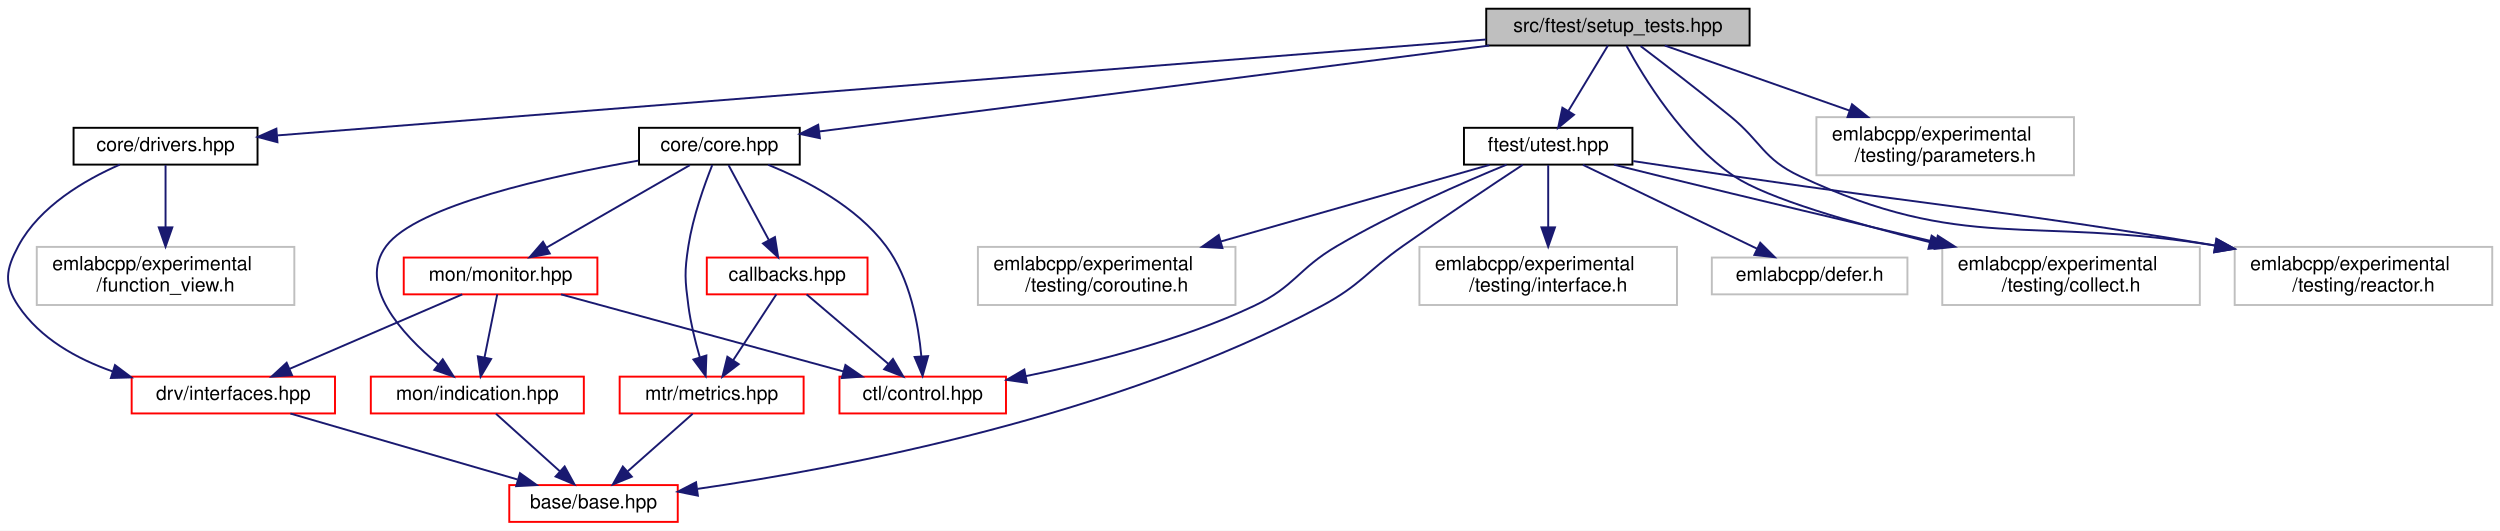
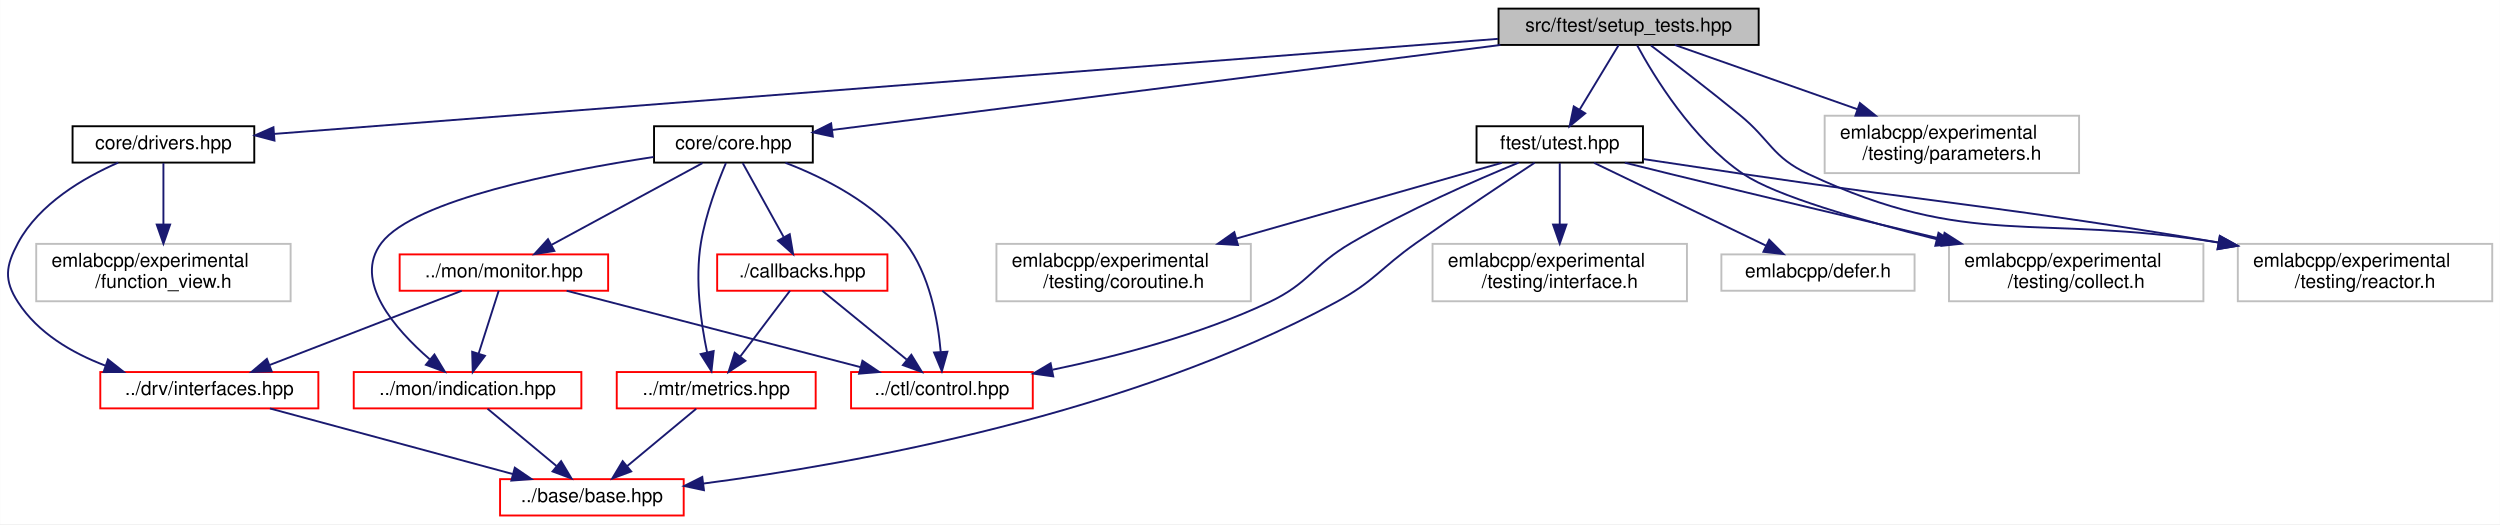
- <svg xmlns="http://www.w3.org/2000/svg" xmlns:xlink="http://www.w3.org/1999/xlink" width="1291pt" height="274pt" viewBox="0.00 0.00 1290.98 274.00">
+ <svg xmlns="http://www.w3.org/2000/svg" xmlns:xlink="http://www.w3.org/1999/xlink" width="1307pt" height="274pt" viewBox="0.00 0.00 1306.87 274.00">
  <g id="graph0" class="graph" transform="scale(1 1) rotate(0) translate(4 270)">
-     <polygon fill="white" stroke="transparent" points="-4,4 -4,-270 1286.98,-270 1286.98,4 -4,4" />
+     <polygon fill="white" stroke="transparent" points="-4,4 -4,-270 1302.87,-270 1302.87,4 -4,4" />
    <g id="node1" class="node">
      <g id="a_node1">
        <a xlink:title=" ">
-           <polygon fill="#bfbfbf" stroke="black" points="763.48,-246.5 763.48,-265.5 899.48,-265.5 899.48,-246.5 763.48,-246.5" />
-           <text text-anchor="middle" x="831.48" y="-253.5" font-family="Helvetica,sans-Serif" font-size="10.00">src/ftest/setup_tests.hpp</text>
+           <polygon fill="#bfbfbf" stroke="black" points="779.37,-246.5 779.37,-265.5 915.37,-265.5 915.37,-246.5 779.37,-246.5" />
+           <text text-anchor="middle" x="847.37" y="-253.5" font-family="Helvetica,sans-Serif" font-size="10.00">src/ftest/setup_tests.hpp</text>
        </a>
      </g>
    </g>
    <g id="node2" class="node">
      <g id="a_node2">
        <a xlink:href="core_8hpp.html" target="_top" xlink:title=" ">
-           <polygon fill="white" stroke="black" points="325.98,-185 325.98,-204 408.98,-204 408.98,-185 325.98,-185" />
-           <text text-anchor="middle" x="367.48" y="-192" font-family="Helvetica,sans-Serif" font-size="10.00">core/core.hpp</text>
+           <polygon fill="white" stroke="black" points="337.87,-185 337.87,-204 420.87,-204 420.87,-185 337.87,-185" />
+           <text text-anchor="middle" x="379.37" y="-192" font-family="Helvetica,sans-Serif" font-size="10.00">core/core.hpp</text>
        </a>
      </g>
    </g>
    <g id="edge1" class="edge">
-       <path fill="none" stroke="midnightblue" d="M765,-246.48C671.66,-234.51 503.75,-212.97 419.16,-202.13" />
-       <polygon fill="midnightblue" stroke="midnightblue" points="419.39,-198.63 409.02,-200.83 418.5,-205.57 419.39,-198.63" />
+       <path fill="none" stroke="midnightblue" d="M780.32,-246.48C685.96,-234.48 516.04,-212.88 430.91,-202.05" />
+       <polygon fill="midnightblue" stroke="midnightblue" points="431.32,-198.58 420.96,-200.79 430.44,-205.52 431.32,-198.58" />
    </g>
    <g id="node10" class="node">
      <g id="a_node10">
        <a xlink:href="drivers_8hpp.html" target="_top" xlink:title=" ">
-           <polygon fill="white" stroke="black" points="33.98,-185 33.98,-204 128.98,-204 128.98,-185 33.98,-185" />
-           <text text-anchor="middle" x="81.48" y="-192" font-family="Helvetica,sans-Serif" font-size="10.00">core/drivers.hpp</text>
+           <polygon fill="white" stroke="black" points="33.87,-185 33.87,-204 128.87,-204 128.87,-185 33.87,-185" />
+           <text text-anchor="middle" x="81.37" y="-192" font-family="Helvetica,sans-Serif" font-size="10.00">core/drivers.hpp</text>
        </a>
      </g>
    </g>
    <g id="edge15" class="edge">
-       <path fill="none" stroke="midnightblue" d="M763.26,-249.59C617.04,-237.99 275.62,-210.9 139.25,-200.08" />
-       <polygon fill="midnightblue" stroke="midnightblue" points="139.26,-196.57 129.02,-199.27 138.71,-203.55 139.26,-196.57" />
+       <path fill="none" stroke="midnightblue" d="M779.05,-249.69C630.06,-238.12 278.13,-210.78 139.21,-199.99" />
+       <polygon fill="midnightblue" stroke="midnightblue" points="139.43,-196.5 129.19,-199.21 138.89,-203.48 139.43,-196.5" />
    </g>
    <g id="node12" class="node">
      <g id="a_node12">
        <a xlink:href="utest_8hpp.html" target="_top" xlink:title=" ">
-           <polygon fill="white" stroke="black" points="751.98,-185 751.98,-204 838.98,-204 838.98,-185 751.98,-185" />
-           <text text-anchor="middle" x="795.48" y="-192" font-family="Helvetica,sans-Serif" font-size="10.00">ftest/utest.hpp</text>
+           <polygon fill="white" stroke="black" points="767.87,-185 767.87,-204 854.87,-204 854.87,-185 767.87,-185" />
+           <text text-anchor="middle" x="811.37" y="-192" font-family="Helvetica,sans-Serif" font-size="10.00">ftest/utest.hpp</text>
        </a>
      </g>
    </g>
    <g id="edge18" class="edge">
-       <path fill="none" stroke="midnightblue" d="M826.32,-246.48C821.03,-237.73 812.64,-223.87 805.95,-212.81" />
-       <polygon fill="midnightblue" stroke="midnightblue" points="808.8,-210.75 800.62,-204.01 802.81,-214.38 808.8,-210.75" />
+       <path fill="none" stroke="midnightblue" d="M842.21,-246.48C836.92,-237.73 828.53,-223.87 821.84,-212.81" />
+       <polygon fill="midnightblue" stroke="midnightblue" points="824.69,-210.75 816.52,-204.01 818.7,-214.38 824.69,-210.75" />
    </g>
    <g id="node14" class="node">
      <g id="a_node14">
        <a xlink:title=" ">
-           <polygon fill="white" stroke="#bfbfbf" points="998.98,-112.5 998.98,-142.5 1131.98,-142.5 1131.98,-112.5 998.98,-112.5" />
-           <text text-anchor="start" x="1006.98" y="-130.5" font-family="Helvetica,sans-Serif" font-size="10.00">emlabcpp/experimental</text>
-           <text text-anchor="middle" x="1065.48" y="-119.5" font-family="Helvetica,sans-Serif" font-size="10.00">/testing/collect.h</text>
+           <polygon fill="white" stroke="#bfbfbf" points="1014.87,-112.5 1014.87,-142.5 1147.87,-142.5 1147.87,-112.5 1014.87,-112.5" />
+           <text text-anchor="start" x="1022.87" y="-130.5" font-family="Helvetica,sans-Serif" font-size="10.00">emlabcpp/experimental</text>
+           <text text-anchor="middle" x="1081.37" y="-119.5" font-family="Helvetica,sans-Serif" font-size="10.00">/testing/collect.h</text>
        </a>
      </g>
    </g>
    <g id="edge26" class="edge">
-       <path fill="none" stroke="midnightblue" d="M835.96,-246.26C844.55,-230.41 864.84,-196.93 891.48,-179 908.41,-167.6 952.9,-154.78 992.66,-144.91" />
-       <polygon fill="midnightblue" stroke="midnightblue" points="993.49,-148.31 1002.37,-142.53 991.83,-141.51 993.49,-148.31" />
+       <path fill="none" stroke="midnightblue" d="M851.86,-246.26C860.44,-230.41 880.73,-196.93 907.37,-179 924.3,-167.6 968.8,-154.78 1008.55,-144.91" />
+       <polygon fill="midnightblue" stroke="midnightblue" points="1009.38,-148.31 1018.27,-142.53 1007.72,-141.51 1009.38,-148.31" />
    </g>
    <g id="node17" class="node">
      <g id="a_node17">
        <a xlink:title=" ">
-           <polygon fill="white" stroke="#bfbfbf" points="1149.98,-112.5 1149.98,-142.5 1282.98,-142.5 1282.98,-112.5 1149.98,-112.5" />
-           <text text-anchor="start" x="1157.98" y="-130.5" font-family="Helvetica,sans-Serif" font-size="10.00">emlabcpp/experimental</text>
-           <text text-anchor="middle" x="1216.48" y="-119.5" font-family="Helvetica,sans-Serif" font-size="10.00">/testing/reactor.h</text>
+           <polygon fill="white" stroke="#bfbfbf" points="1165.87,-112.5 1165.87,-142.5 1298.87,-142.5 1298.87,-112.5 1165.87,-112.5" />
+           <text text-anchor="start" x="1173.87" y="-130.5" font-family="Helvetica,sans-Serif" font-size="10.00">emlabcpp/experimental</text>
+           <text text-anchor="middle" x="1232.37" y="-119.5" font-family="Helvetica,sans-Serif" font-size="10.00">/testing/reactor.h</text>
        </a>
      </g>
    </g>
    <g id="edge28" class="edge">
-       <path fill="none" stroke="midnightblue" d="M843.17,-246.21C854.98,-237.26 873.69,-222.91 889.48,-210 905.82,-196.64 906.36,-187.96 925.48,-179 1010.69,-139.09 1043.5,-158.81 1139.7,-143.21" />
-       <polygon fill="midnightblue" stroke="midnightblue" points="1140.57,-146.61 1149.84,-141.48 1139.39,-139.71 1140.57,-146.61" />
+       <path fill="none" stroke="midnightblue" d="M859.06,-246.21C870.87,-237.26 889.58,-222.91 905.37,-210 921.71,-196.64 922.25,-187.96 941.37,-179 1026.58,-139.09 1059.39,-158.81 1155.59,-143.21" />
+       <polygon fill="midnightblue" stroke="midnightblue" points="1156.46,-146.61 1165.73,-141.48 1155.28,-139.71 1156.46,-146.61" />
    </g>
    <g id="node18" class="node">
      <g id="a_node18">
        <a xlink:title=" ">
-           <polygon fill="white" stroke="#bfbfbf" points="933.98,-179.5 933.98,-209.5 1066.98,-209.5 1066.98,-179.5 933.98,-179.5" />
-           <text text-anchor="start" x="941.98" y="-197.5" font-family="Helvetica,sans-Serif" font-size="10.00">emlabcpp/experimental</text>
-           <text text-anchor="middle" x="1000.48" y="-186.5" font-family="Helvetica,sans-Serif" font-size="10.00">/testing/parameters.h</text>
+           <polygon fill="white" stroke="#bfbfbf" points="949.87,-179.5 949.87,-209.5 1082.87,-209.5 1082.87,-179.5 949.87,-179.5" />
+           <text text-anchor="start" x="957.87" y="-197.5" font-family="Helvetica,sans-Serif" font-size="10.00">emlabcpp/experimental</text>
+           <text text-anchor="middle" x="1016.37" y="-186.5" font-family="Helvetica,sans-Serif" font-size="10.00">/testing/parameters.h</text>
        </a>
      </g>
    </g>
    <g id="edge27" class="edge">
-       <path fill="none" stroke="midnightblue" d="M855.69,-246.48C880.5,-237.74 919.79,-223.91 951.18,-212.86" />
-       <polygon fill="midnightblue" stroke="midnightblue" points="952.38,-216.15 960.65,-209.52 950.05,-209.54 952.38,-216.15" />
+       <path fill="none" stroke="midnightblue" d="M871.58,-246.48C896.4,-237.74 935.68,-223.91 967.07,-212.86" />
+       <polygon fill="midnightblue" stroke="midnightblue" points="968.27,-216.15 976.54,-209.52 965.94,-209.54 968.27,-216.15" />
    </g>
    <g id="node3" class="node">
      <g id="a_node3">
-         <a xlink:href="core_2callbacks_8hpp.html" target="_top" xlink:title=" ">
-           <polygon fill="white" stroke="red" points="360.98,-118 360.98,-137 443.98,-137 443.98,-118 360.98,-118" />
-           <text text-anchor="middle" x="402.48" y="-125" font-family="Helvetica,sans-Serif" font-size="10.00">callbacks.hpp</text>
+         <a xlink:href="control_8hpp.html" target="_top" xlink:title=" ">
+           <polygon fill="white" stroke="red" points="440.87,-56.5 440.87,-75.5 535.87,-75.5 535.87,-56.5 440.87,-56.5" />
+           <text text-anchor="middle" x="488.37" y="-63.5" font-family="Helvetica,sans-Serif" font-size="10.00">../ctl/control.hpp</text>
        </a>
      </g>
    </g>
    <g id="edge2" class="edge">
-       <path fill="none" stroke="midnightblue" d="M372.2,-184.73C377.5,-174.89 386.24,-158.66 392.97,-146.16" />
-       <polygon fill="midnightblue" stroke="midnightblue" points="396.17,-147.59 397.83,-137.13 390.01,-144.27 396.17,-147.59" />
+       <path fill="none" stroke="midnightblue" d="M406.56,-184.9C426.82,-177.11 453.6,-163.65 469.37,-143 481.98,-126.49 486.3,-102.62 487.74,-86.06" />
+       <polygon fill="midnightblue" stroke="midnightblue" points="491.24,-86.13 488.34,-75.94 484.26,-85.71 491.24,-86.13" />
    </g>
    <g id="node4" class="node">
      <g id="a_node4">
-         <a xlink:href="control_8hpp.html" target="_top" xlink:title=" ">
-           <polygon fill="white" stroke="red" points="429.48,-56.5 429.48,-75.5 515.48,-75.5 515.48,-56.5 429.48,-56.5" />
-           <text text-anchor="middle" x="472.48" y="-63.5" font-family="Helvetica,sans-Serif" font-size="10.00">ctl/control.hpp</text>
-         </a>
-       </g>
-     </g>
-     <g id="edge6" class="edge">
-       <path fill="none" stroke="midnightblue" d="M392.68,-184.91C412.13,-177 438.23,-163.38 453.48,-143 465.92,-126.37 470.28,-102.52 471.77,-86" />
-       <polygon fill="midnightblue" stroke="midnightblue" points="475.27,-86.11 472.41,-75.9 468.29,-85.66 475.27,-86.11" />
+         <a xlink:href="indication_8hpp.html" target="_top" xlink:title=" ">
+           <polygon fill="white" stroke="red" points="180.87,-56.5 180.87,-75.5 299.87,-75.5 299.87,-56.5 180.87,-56.5" />
+           <text text-anchor="middle" x="240.37" y="-63.5" font-family="Helvetica,sans-Serif" font-size="10.00">../mon/indication.hpp</text>
+         </a>
+       </g>
+     </g>
+     <g id="edge3" class="edge">
+       <path fill="none" stroke="midnightblue" d="M337.66,-187.94C288.87,-180.49 212.54,-165.52 195.37,-143 180.29,-123.23 202.37,-98.01 220.58,-82.18" />
+       <polygon fill="midnightblue" stroke="midnightblue" points="223.05,-84.68 228.53,-75.62 218.59,-79.28 223.05,-84.68" />
+     </g>
+     <g id="node6" class="node">
+       <g id="a_node6">
+         <a xlink:href="monitor_8hpp.html" target="_top" xlink:title=" ">
+           <polygon fill="white" stroke="red" points="204.87,-118 204.87,-137 313.87,-137 313.87,-118 204.87,-118" />
+           <text text-anchor="middle" x="259.37" y="-125" font-family="Helvetica,sans-Serif" font-size="10.00">../mon/monitor.hpp</text>
+         </a>
+       </g>
+     </g>
+     <g id="edge5" class="edge">
+       <path fill="none" stroke="midnightblue" d="M363.18,-184.73C342.94,-173.77 308.07,-154.88 284.38,-142.05" />
+       <polygon fill="midnightblue" stroke="midnightblue" points="285.76,-138.81 275.3,-137.13 282.42,-144.97 285.76,-138.81" />
+     </g>
+     <g id="node8" class="node">
+       <g id="a_node8">
+         <a xlink:href="metrics_8hpp.html" target="_top" xlink:title=" ">
+           <polygon fill="white" stroke="red" points="318.37,-56.5 318.37,-75.5 422.37,-75.5 422.37,-56.5 318.37,-56.5" />
+           <text text-anchor="middle" x="370.37" y="-63.5" font-family="Helvetica,sans-Serif" font-size="10.00">../mtr/metrics.hpp</text>
+         </a>
+       </g>
+     </g>
+     <g id="edge10" class="edge">
+       <path fill="none" stroke="midnightblue" d="M375.46,-184.78C371.26,-174.89 364.85,-158.15 362.37,-143 359.19,-123.61 362.37,-101.23 365.61,-85.8" />
+       <polygon fill="midnightblue" stroke="midnightblue" points="369.05,-86.47 367.89,-75.94 362.23,-84.89 369.05,-86.47" />
+     </g>
+     <g id="node9" class="node">
+       <g id="a_node9">
+         <a xlink:href="core_2callbacks_8hpp.html" target="_top" xlink:title=" ">
+           <polygon fill="white" stroke="red" points="370.87,-118 370.87,-137 459.87,-137 459.87,-118 370.87,-118" />
+           <text text-anchor="middle" x="415.37" y="-125" font-family="Helvetica,sans-Serif" font-size="10.00">./callbacks.hpp</text>
+         </a>
+       </g>
+     </g>
+     <g id="edge12" class="edge">
+       <path fill="none" stroke="midnightblue" d="M384.22,-184.73C389.67,-174.89 398.66,-158.66 405.59,-146.16" />
+       <polygon fill="midnightblue" stroke="midnightblue" points="408.81,-147.57 410.59,-137.13 402.68,-144.18 408.81,-147.57" />
    </g>
    <g id="node5" class="node">
      <g id="a_node5">
-         <a xlink:href="metrics_8hpp.html" target="_top" xlink:title=" ">
-           <polygon fill="white" stroke="red" points="315.98,-56.5 315.98,-75.5 410.98,-75.5 410.98,-56.5 315.98,-56.5" />
-           <text text-anchor="middle" x="363.48" y="-63.5" font-family="Helvetica,sans-Serif" font-size="10.00">mtr/metrics.hpp</text>
-         </a>
-       </g>
-     </g>
-     <g id="edge14" class="edge">
-       <path fill="none" stroke="midnightblue" d="M363.8,-184.76C359.84,-174.84 353.81,-158.09 351.48,-143 349.37,-129.38 349.69,-125.66 351.48,-112 352.63,-103.18 355.01,-93.63 357.35,-85.61" />
-       <polygon fill="midnightblue" stroke="midnightblue" points="360.76,-86.42 360.39,-75.83 354.08,-84.34 360.76,-86.42" />
+         <a xlink:href="base_2base_8hpp.html" target="_top" xlink:title=" ">
+           <polygon fill="white" stroke="red" points="257.37,-0.5 257.37,-19.5 353.37,-19.5 353.37,-0.5 257.37,-0.5" />
+           <text text-anchor="middle" x="305.37" y="-7.5" font-family="Helvetica,sans-Serif" font-size="10.00">../base/base.hpp</text>
+         </a>
+       </g>
+     </g>
+     <g id="edge4" class="edge">
+       <path fill="none" stroke="midnightblue" d="M250.81,-56.32C260.51,-48.26 275.18,-36.08 286.87,-26.37" />
+       <polygon fill="midnightblue" stroke="midnightblue" points="289.28,-28.92 294.73,-19.83 284.81,-23.53 289.28,-28.92" />
+     </g>
+     <g id="edge6" class="edge">
+       <path fill="none" stroke="midnightblue" d="M292.18,-117.98C332.57,-107.48 401.25,-89.64 445.7,-78.09" />
+       <polygon fill="midnightblue" stroke="midnightblue" points="446.82,-81.41 455.62,-75.51 445.06,-74.64 446.82,-81.41" />
+     </g>
+     <g id="edge9" class="edge">
+       <path fill="none" stroke="midnightblue" d="M256.65,-117.98C253.94,-109.49 249.69,-96.2 246.22,-85.32" />
+       <polygon fill="midnightblue" stroke="midnightblue" points="249.46,-83.97 243.09,-75.51 242.79,-86.1 249.46,-83.97" />
    </g>
    <g id="node7" class="node">
      <g id="a_node7">
-         <a xlink:href="indication_8hpp.html" target="_top" xlink:title=" ">
-           <polygon fill="white" stroke="red" points="187.48,-56.5 187.48,-75.5 297.48,-75.5 297.48,-56.5 187.48,-56.5" />
-           <text text-anchor="middle" x="242.48" y="-63.5" font-family="Helvetica,sans-Serif" font-size="10.00">mon/indication.hpp</text>
+         <a xlink:href="interfaces_8hpp.html" target="_top" xlink:title=" ">
+           <polygon fill="white" stroke="red" points="48.37,-56.5 48.37,-75.5 162.37,-75.5 162.37,-56.5 48.37,-56.5" />
+           <text text-anchor="middle" x="105.37" y="-63.5" font-family="Helvetica,sans-Serif" font-size="10.00">../drv/interfaces.hpp</text>
        </a>
      </g>
    </g>
    <g id="edge7" class="edge">
-       <path fill="none" stroke="midnightblue" d="M325.62,-187.05C279.91,-179.05 211.1,-163.87 195.48,-143 180.33,-122.77 203.49,-97.51 222.34,-81.82" />
-       <polygon fill="midnightblue" stroke="midnightblue" points="224.62,-84.48 230.28,-75.53 220.27,-78.99 224.62,-84.48" />
-     </g>
-     <g id="node8" class="node">
-       <g id="a_node8">
-         <a xlink:href="monitor_8hpp.html" target="_top" xlink:title=" ">
-           <polygon fill="white" stroke="red" points="204.48,-118 204.48,-137 304.48,-137 304.48,-118 204.48,-118" />
-           <text text-anchor="middle" x="254.48" y="-125" font-family="Helvetica,sans-Serif" font-size="10.00">mon/monitor.hpp</text>
-         </a>
-       </g>
-     </g>
-     <g id="edge9" class="edge">
-       <path fill="none" stroke="midnightblue" d="M352.24,-184.73C333.26,-173.82 300.63,-155.05 278.33,-142.22" />
-       <polygon fill="midnightblue" stroke="midnightblue" points="279.89,-139.08 269.47,-137.13 276.4,-145.15 279.89,-139.08" />
-     </g>
-     <g id="edge3" class="edge">
-       <path fill="none" stroke="midnightblue" d="M412.51,-117.98C423.53,-108.61 441.44,-93.38 454.82,-82.01" />
-       <polygon fill="midnightblue" stroke="midnightblue" points="457.11,-84.65 462.47,-75.51 452.58,-79.32 457.11,-84.65" />
-     </g>
-     <g id="edge4" class="edge">
-       <path fill="none" stroke="midnightblue" d="M396.89,-117.98C391.1,-109.14 381.89,-95.09 374.6,-83.98" />
-       <polygon fill="midnightblue" stroke="midnightblue" points="377.46,-81.95 369.05,-75.51 371.61,-85.79 377.46,-81.95" />
-     </g>
-     <g id="node6" class="node">
-       <g id="a_node6">
-         <a xlink:href="base_2base_8hpp.html" target="_top" xlink:title=" ">
-           <polygon fill="white" stroke="red" points="258.98,-0.5 258.98,-19.5 345.98,-19.5 345.98,-0.5 258.98,-0.5" />
-           <text text-anchor="middle" x="302.48" y="-7.5" font-family="Helvetica,sans-Serif" font-size="10.00">base/base.hpp</text>
-         </a>
-       </g>
-     </g>
-     <g id="edge5" class="edge">
-       <path fill="none" stroke="midnightblue" d="M353.68,-56.32C344.66,-48.34 331.07,-36.31 320.16,-26.65" />
-       <polygon fill="midnightblue" stroke="midnightblue" points="322.26,-23.84 312.46,-19.83 317.62,-29.08 322.26,-23.84" />
+       <path fill="none" stroke="midnightblue" d="M237.3,-117.98C211,-107.81 166.86,-90.76 136.94,-79.2" />
+       <polygon fill="midnightblue" stroke="midnightblue" points="137.98,-75.85 127.39,-75.51 135.46,-82.38 137.98,-75.85" />
    </g>
    <g id="edge8" class="edge">
-       <path fill="none" stroke="midnightblue" d="M252.12,-56.32C260.99,-48.34 274.35,-36.31 285.08,-26.65" />
-       <polygon fill="midnightblue" stroke="midnightblue" points="287.57,-29.13 292.66,-19.83 282.89,-23.92 287.57,-29.13" />
-     </g>
-     <g id="edge10" class="edge">
-       <path fill="none" stroke="midnightblue" d="M285.71,-117.98C324.08,-107.5 389.26,-89.71 431.59,-78.16" />
-       <polygon fill="midnightblue" stroke="midnightblue" points="432.57,-81.52 441.3,-75.51 430.73,-74.77 432.57,-81.52" />
+       <path fill="none" stroke="midnightblue" d="M137.06,-56.44C171.44,-47.16 226.44,-32.31 264.16,-22.13" />
+       <polygon fill="midnightblue" stroke="midnightblue" points="265.08,-25.5 273.83,-19.52 263.26,-18.74 265.08,-25.5" />
+     </g>
+     <g id="edge11" class="edge">
+       <path fill="none" stroke="midnightblue" d="M359.92,-56.32C350.22,-48.26 335.55,-36.08 323.87,-26.37" />
+       <polygon fill="midnightblue" stroke="midnightblue" points="325.93,-23.53 316,-19.83 321.46,-28.92 325.93,-23.53" />
    </g>
    <g id="edge13" class="edge">
-       <path fill="none" stroke="midnightblue" d="M252.76,-117.98C251.05,-109.49 248.37,-96.2 246.17,-85.32" />
-       <polygon fill="midnightblue" stroke="midnightblue" points="249.6,-84.62 244.19,-75.51 242.74,-86 249.6,-84.62" />
-     </g>
-     <g id="node9" class="node">
-       <g id="a_node9">
-         <a xlink:href="interfaces_8hpp.html" target="_top" xlink:title=" ">
-           <polygon fill="white" stroke="red" points="63.98,-56.5 63.98,-75.5 168.98,-75.5 168.98,-56.5 63.98,-56.5" />
-           <text text-anchor="middle" x="116.48" y="-63.5" font-family="Helvetica,sans-Serif" font-size="10.00">drv/interfaces.hpp</text>
-         </a>
-       </g>
-     </g>
-     <g id="edge11" class="edge">
-       <path fill="none" stroke="midnightblue" d="M234.7,-117.98C211.34,-107.9 172.26,-91.05 145.47,-79.5" />
-       <polygon fill="midnightblue" stroke="midnightblue" points="146.78,-76.25 136.21,-75.51 144.01,-82.68 146.78,-76.25" />
-     </g>
-     <g id="edge12" class="edge">
-       <path fill="none" stroke="midnightblue" d="M145.95,-56.44C177.65,-47.24 228.21,-32.56 263.25,-22.39" />
-       <polygon fill="midnightblue" stroke="midnightblue" points="264.51,-25.67 273.14,-19.52 262.56,-18.94 264.51,-25.67" />
+       <path fill="none" stroke="midnightblue" d="M425.83,-117.98C437.32,-108.61 456,-93.38 469.95,-82.01" />
+       <polygon fill="midnightblue" stroke="midnightblue" points="472.39,-84.54 477.93,-75.51 467.97,-79.11 472.39,-84.54" />
+     </g>
+     <g id="edge14" class="edge">
+       <path fill="none" stroke="midnightblue" d="M408.92,-117.98C402.17,-109.05 391.4,-94.81 382.95,-83.64" />
+       <polygon fill="midnightblue" stroke="midnightblue" points="385.63,-81.37 376.8,-75.51 380.04,-85.6 385.63,-81.37" />
    </g>
    <g id="edge16" class="edge">
-       <path fill="none" stroke="midnightblue" d="M57.86,-184.99C39.91,-177.13 16.48,-163.52 5.48,-143 -1.03,-130.86 -2.22,-123.43 5.48,-112 16.76,-95.25 35.45,-84.74 54.31,-78.13" />
-       <polygon fill="midnightblue" stroke="midnightblue" points="55.37,-81.47 63.84,-75.11 53.25,-74.8 55.37,-81.47" />
+       <path fill="none" stroke="midnightblue" d="M57.75,-184.99C39.8,-177.13 16.37,-163.52 5.37,-143 -1.14,-130.86 -2.11,-123.57 5.37,-112 15.75,-95.95 33.37,-85.57 50.95,-78.87" />
+       <polygon fill="midnightblue" stroke="midnightblue" points="52.36,-82.09 60.67,-75.52 50.08,-75.47 52.36,-82.09" />
    </g>
    <g id="node11" class="node">
      <g id="a_node11">
        <a xlink:title=" ">
-           <polygon fill="white" stroke="#bfbfbf" points="14.98,-112.5 14.98,-142.5 147.98,-142.5 147.98,-112.5 14.98,-112.5" />
-           <text text-anchor="start" x="22.98" y="-130.5" font-family="Helvetica,sans-Serif" font-size="10.00">emlabcpp/experimental</text>
-           <text text-anchor="middle" x="81.48" y="-119.5" font-family="Helvetica,sans-Serif" font-size="10.00">/function_view.h</text>
+           <polygon fill="white" stroke="#bfbfbf" points="14.87,-112.5 14.87,-142.5 147.87,-142.5 147.87,-112.5 14.87,-112.5" />
+           <text text-anchor="start" x="22.87" y="-130.5" font-family="Helvetica,sans-Serif" font-size="10.00">emlabcpp/experimental</text>
+           <text text-anchor="middle" x="81.37" y="-119.5" font-family="Helvetica,sans-Serif" font-size="10.00">/function_view.h</text>
        </a>
      </g>
    </g>
    <g id="edge17" class="edge">
-       <path fill="none" stroke="midnightblue" d="M81.48,-184.73C81.48,-176.54 81.48,-163.92 81.48,-152.71" />
-       <polygon fill="midnightblue" stroke="midnightblue" points="84.98,-152.59 81.48,-142.59 77.98,-152.59 84.98,-152.59" />
+       <path fill="none" stroke="midnightblue" d="M81.37,-184.73C81.37,-176.54 81.37,-163.92 81.37,-152.71" />
+       <polygon fill="midnightblue" stroke="midnightblue" points="84.87,-152.59 81.37,-142.59 77.87,-152.59 84.87,-152.59" />
    </g>
    <g id="edge20" class="edge">
-       <path fill="none" stroke="midnightblue" d="M773.98,-184.97C751.54,-175.75 715.64,-160.06 686.48,-143 666.14,-131.11 664.78,-122.06 643.48,-112 605.95,-94.29 560.39,-82.74 525.73,-75.78" />
-       <polygon fill="midnightblue" stroke="midnightblue" points="526.29,-72.32 515.8,-73.85 524.95,-79.19 526.29,-72.32" />
+       <path fill="none" stroke="midnightblue" d="M789.87,-184.97C767.43,-175.75 731.53,-160.06 702.37,-143 682.03,-131.11 680.67,-122.06 659.37,-112 623.52,-95.08 580.32,-83.78 546.31,-76.73" />
+       <polygon fill="midnightblue" stroke="midnightblue" points="546.57,-73.21 536.07,-74.68 545.19,-80.08 546.57,-73.21" />
    </g>
    <g id="edge19" class="edge">
-       <path fill="none" stroke="midnightblue" d="M782.35,-184.91C767.29,-175 741.9,-158.11 720.48,-143 701.52,-129.63 698.92,-122.97 678.48,-112 572.38,-55.09 431.89,-28.48 356.24,-17.55" />
-       <polygon fill="midnightblue" stroke="midnightblue" points="356.39,-14.04 346,-16.12 355.42,-20.97 356.39,-14.04" />
+       <path fill="none" stroke="midnightblue" d="M798.24,-184.91C783.18,-175 757.79,-158.11 736.37,-143 717.41,-129.63 714.75,-123.08 694.37,-112 586.4,-53.35 442.91,-27.59 363.85,-17.23" />
+       <polygon fill="midnightblue" stroke="midnightblue" points="363.96,-13.72 353.6,-15.93 363.08,-20.66 363.96,-13.72" />
    </g>
    <g id="node13" class="node">
      <g id="a_node13">
        <a xlink:title=" ">
-           <polygon fill="white" stroke="#bfbfbf" points="879.98,-118 879.98,-137 980.98,-137 980.98,-118 879.98,-118" />
-           <text text-anchor="middle" x="930.48" y="-125" font-family="Helvetica,sans-Serif" font-size="10.00">emlabcpp/defer.h</text>
+           <polygon fill="white" stroke="#bfbfbf" points="895.87,-118 895.87,-137 996.87,-137 996.87,-118 895.87,-118" />
+           <text text-anchor="middle" x="946.37" y="-125" font-family="Helvetica,sans-Serif" font-size="10.00">emlabcpp/defer.h</text>
        </a>
      </g>
    </g>
    <g id="edge21" class="edge">
-       <path fill="none" stroke="midnightblue" d="M813.4,-184.87C836.4,-173.8 876.51,-154.49 903.27,-141.6" />
-       <polygon fill="midnightblue" stroke="midnightblue" points="904.98,-144.66 912.48,-137.17 901.95,-138.35 904.98,-144.66" />
+       <path fill="none" stroke="midnightblue" d="M829.3,-184.87C852.29,-173.8 892.4,-154.49 919.16,-141.6" />
+       <polygon fill="midnightblue" stroke="midnightblue" points="920.88,-144.66 928.37,-137.17 917.84,-138.35 920.88,-144.66" />
    </g>
    <g id="edge22" class="edge">
-       <path fill="none" stroke="midnightblue" d="M829.5,-184.93C837.37,-182.96 845.71,-180.9 853.48,-179 900.85,-167.44 954.25,-154.72 995.61,-144.94" />
-       <polygon fill="midnightblue" stroke="midnightblue" points="996.65,-148.29 1005.58,-142.58 995.04,-141.47 996.65,-148.29" />
+       <path fill="none" stroke="midnightblue" d="M845.4,-184.93C853.26,-182.96 861.6,-180.9 869.37,-179 916.74,-167.44 970.14,-154.72 1011.5,-144.94" />
+       <polygon fill="midnightblue" stroke="midnightblue" points="1012.54,-148.29 1021.47,-142.58 1010.93,-141.47 1012.54,-148.29" />
    </g>
    <g id="node15" class="node">
      <g id="a_node15">
        <a xlink:title=" ">
-           <polygon fill="white" stroke="#bfbfbf" points="500.98,-112.5 500.98,-142.5 633.98,-142.5 633.98,-112.5 500.98,-112.5" />
-           <text text-anchor="start" x="508.98" y="-130.5" font-family="Helvetica,sans-Serif" font-size="10.00">emlabcpp/experimental</text>
-           <text text-anchor="middle" x="567.48" y="-119.5" font-family="Helvetica,sans-Serif" font-size="10.00">/testing/coroutine.h</text>
+           <polygon fill="white" stroke="#bfbfbf" points="516.87,-112.5 516.87,-142.5 649.87,-142.5 649.87,-112.5 516.87,-112.5" />
+           <text text-anchor="start" x="524.87" y="-130.5" font-family="Helvetica,sans-Serif" font-size="10.00">emlabcpp/experimental</text>
+           <text text-anchor="middle" x="583.37" y="-119.5" font-family="Helvetica,sans-Serif" font-size="10.00">/testing/coroutine.h</text>
        </a>
      </g>
    </g>
    <g id="edge23" class="edge">
-       <path fill="none" stroke="midnightblue" d="M765.2,-184.87C729.95,-174.82 670.9,-157.99 626.49,-145.32" />
-       <polygon fill="midnightblue" stroke="midnightblue" points="627.26,-141.9 616.68,-142.53 625.34,-148.64 627.26,-141.9" />
+       <path fill="none" stroke="midnightblue" d="M781.09,-184.87C745.84,-174.82 686.79,-157.99 642.38,-145.32" />
+       <polygon fill="midnightblue" stroke="midnightblue" points="643.15,-141.9 632.57,-142.53 641.23,-148.64 643.15,-141.9" />
    </g>
    <g id="node16" class="node">
      <g id="a_node16">
        <a xlink:title=" ">
-           <polygon fill="white" stroke="#bfbfbf" points="728.98,-112.5 728.98,-142.5 861.98,-142.5 861.98,-112.5 728.98,-112.5" />
-           <text text-anchor="start" x="736.98" y="-130.5" font-family="Helvetica,sans-Serif" font-size="10.00">emlabcpp/experimental</text>
-           <text text-anchor="middle" x="795.48" y="-119.5" font-family="Helvetica,sans-Serif" font-size="10.00">/testing/interface.h</text>
+           <polygon fill="white" stroke="#bfbfbf" points="744.87,-112.5 744.87,-142.5 877.87,-142.5 877.87,-112.5 744.87,-112.5" />
+           <text text-anchor="start" x="752.87" y="-130.5" font-family="Helvetica,sans-Serif" font-size="10.00">emlabcpp/experimental</text>
+           <text text-anchor="middle" x="811.37" y="-119.5" font-family="Helvetica,sans-Serif" font-size="10.00">/testing/interface.h</text>
        </a>
      </g>
    </g>
    <g id="edge24" class="edge">
-       <path fill="none" stroke="midnightblue" d="M795.48,-184.73C795.48,-176.54 795.48,-163.92 795.48,-152.71" />
-       <polygon fill="midnightblue" stroke="midnightblue" points="798.98,-152.59 795.48,-142.59 791.98,-152.59 798.98,-152.59" />
+       <path fill="none" stroke="midnightblue" d="M811.37,-184.73C811.37,-176.54 811.37,-163.92 811.37,-152.71" />
+       <polygon fill="midnightblue" stroke="midnightblue" points="814.87,-152.59 811.37,-142.59 807.87,-152.59 814.87,-152.59" />
    </g>
    <g id="edge25" class="edge">
-       <path fill="none" stroke="midnightblue" d="M839.44,-186.8C855.77,-184.32 874.47,-181.51 891.48,-179 999.39,-163.08 1029.11,-161.73 1139.95,-143.22" />
-       <polygon fill="midnightblue" stroke="midnightblue" points="1140.57,-146.66 1149.85,-141.55 1139.41,-139.76 1140.57,-146.66" />
+       <path fill="none" stroke="midnightblue" d="M855.33,-186.8C871.66,-184.32 890.36,-181.51 907.37,-179 1015.28,-163.08 1045.01,-161.73 1155.84,-143.22" />
+       <polygon fill="midnightblue" stroke="midnightblue" points="1156.46,-146.66 1165.74,-141.55 1155.3,-139.76 1156.46,-146.66" />
    </g>
  </g>
</svg>
